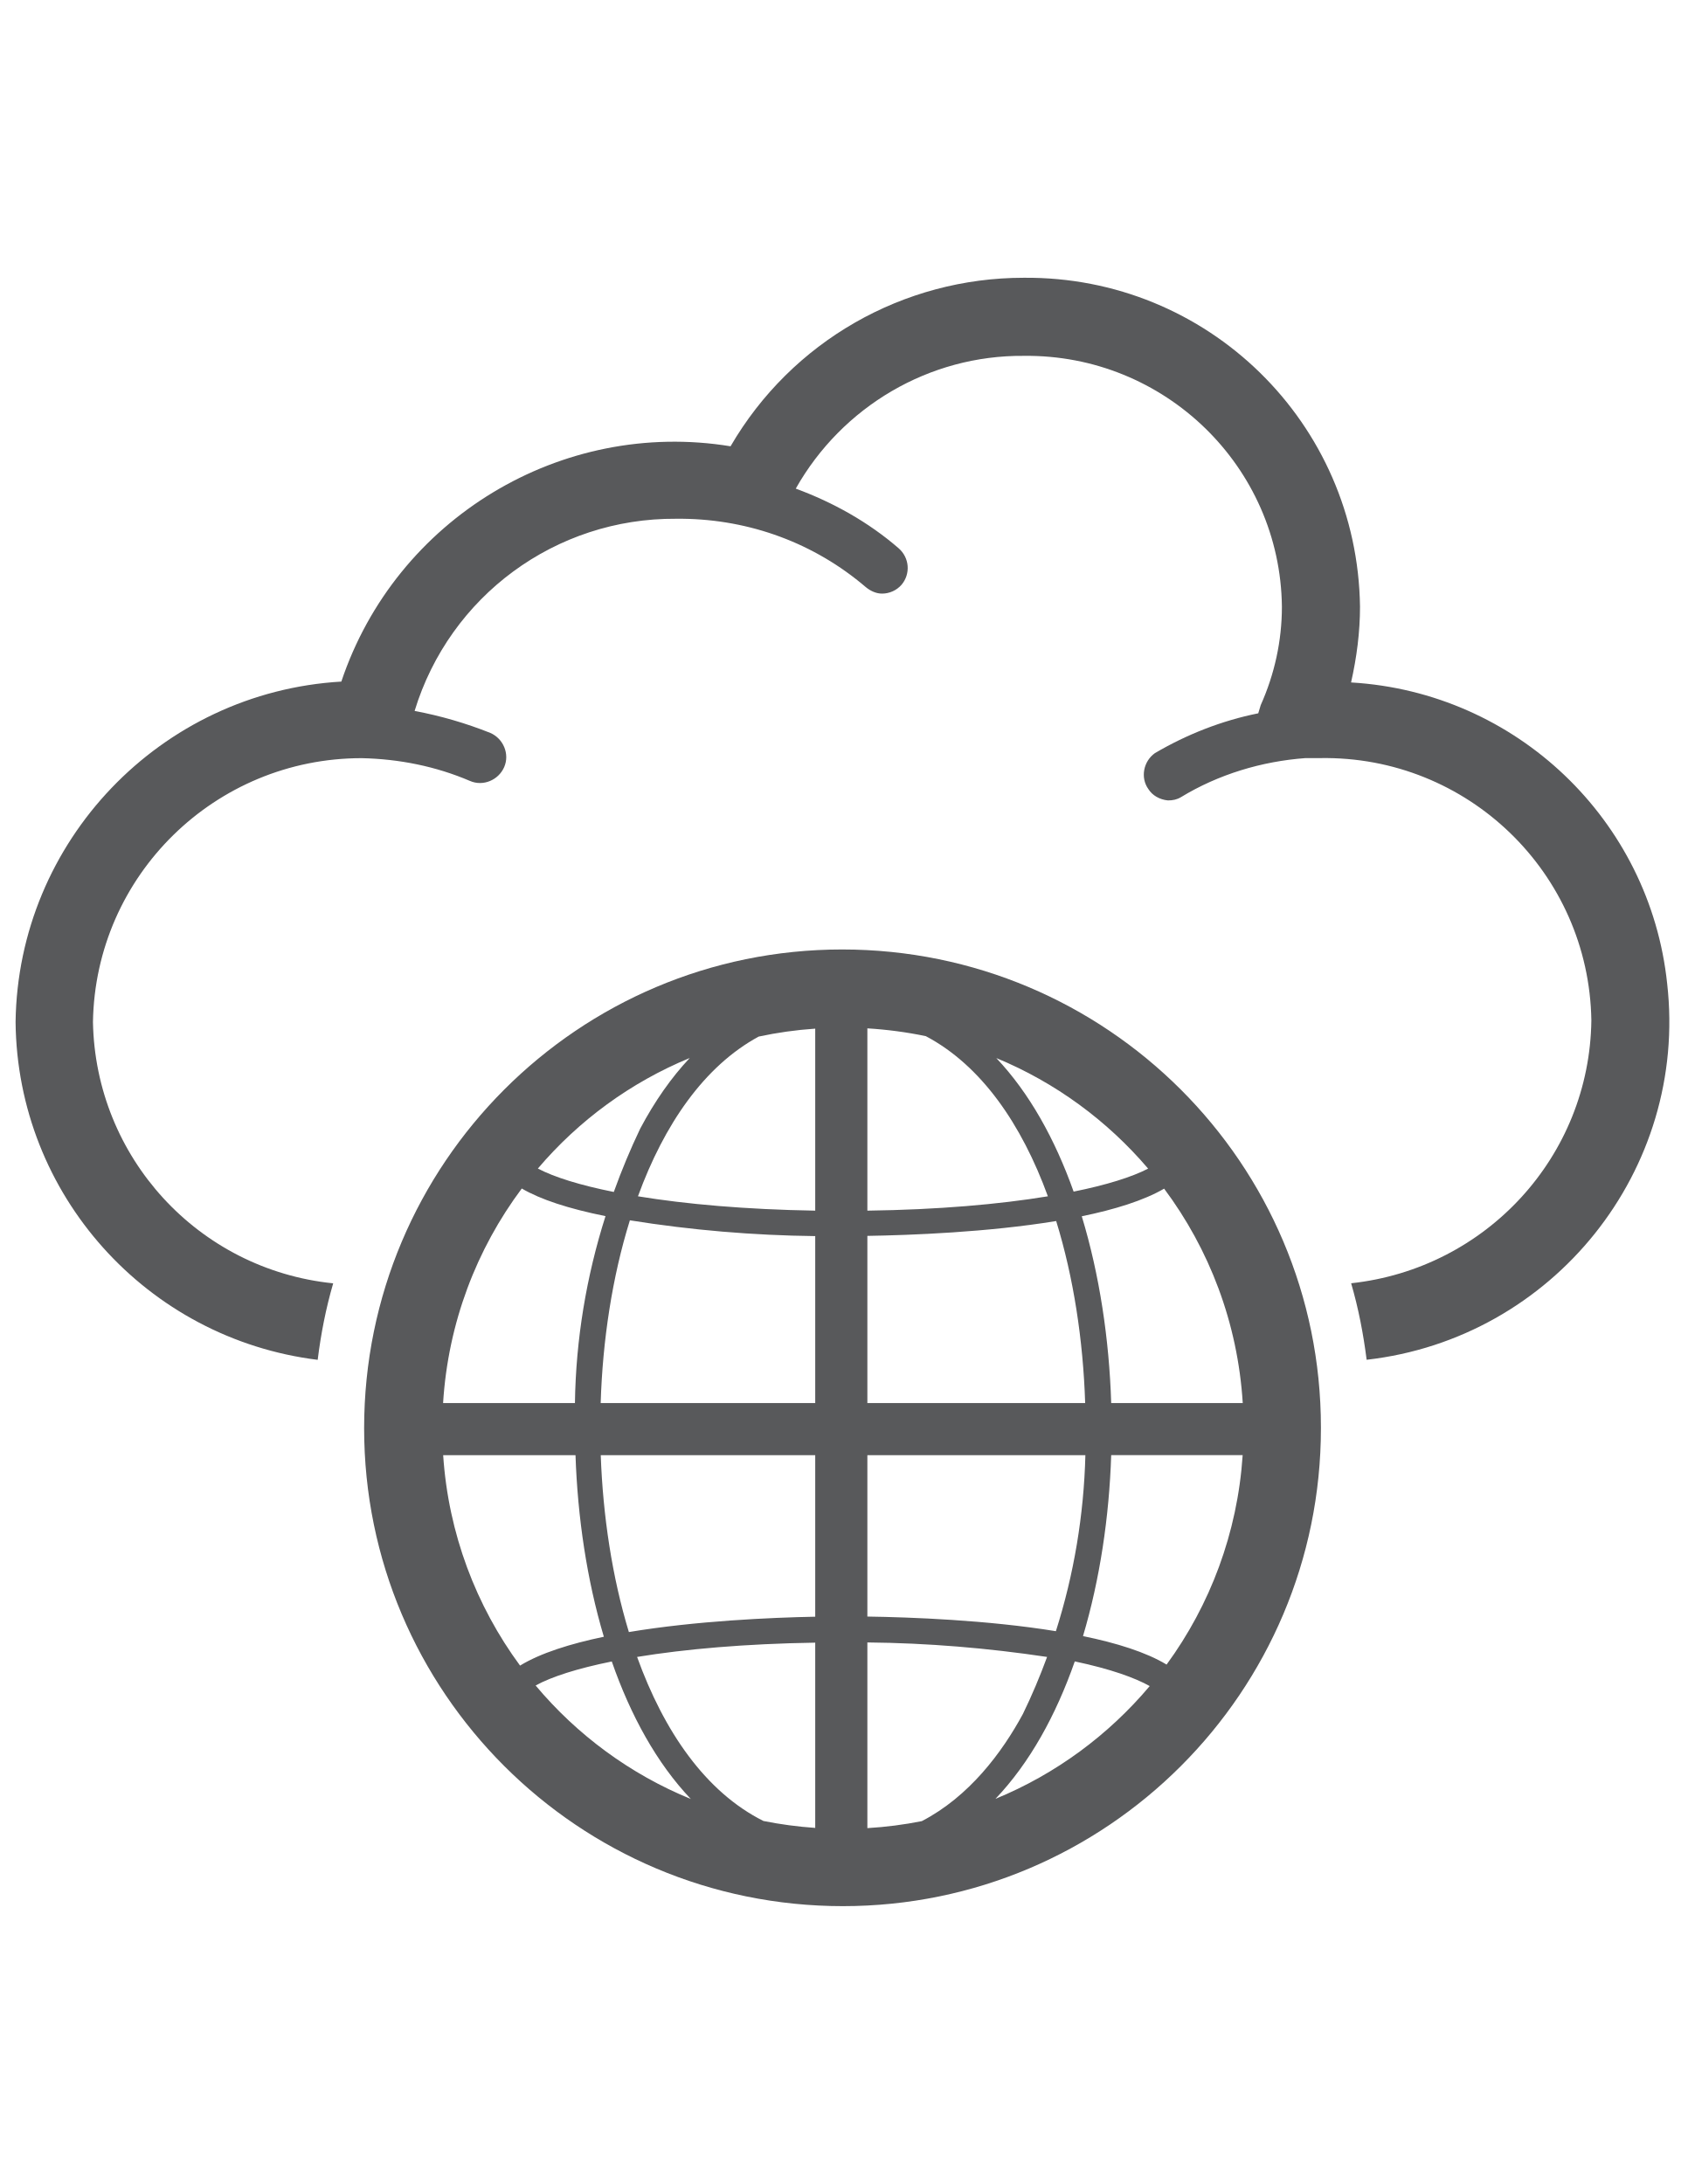
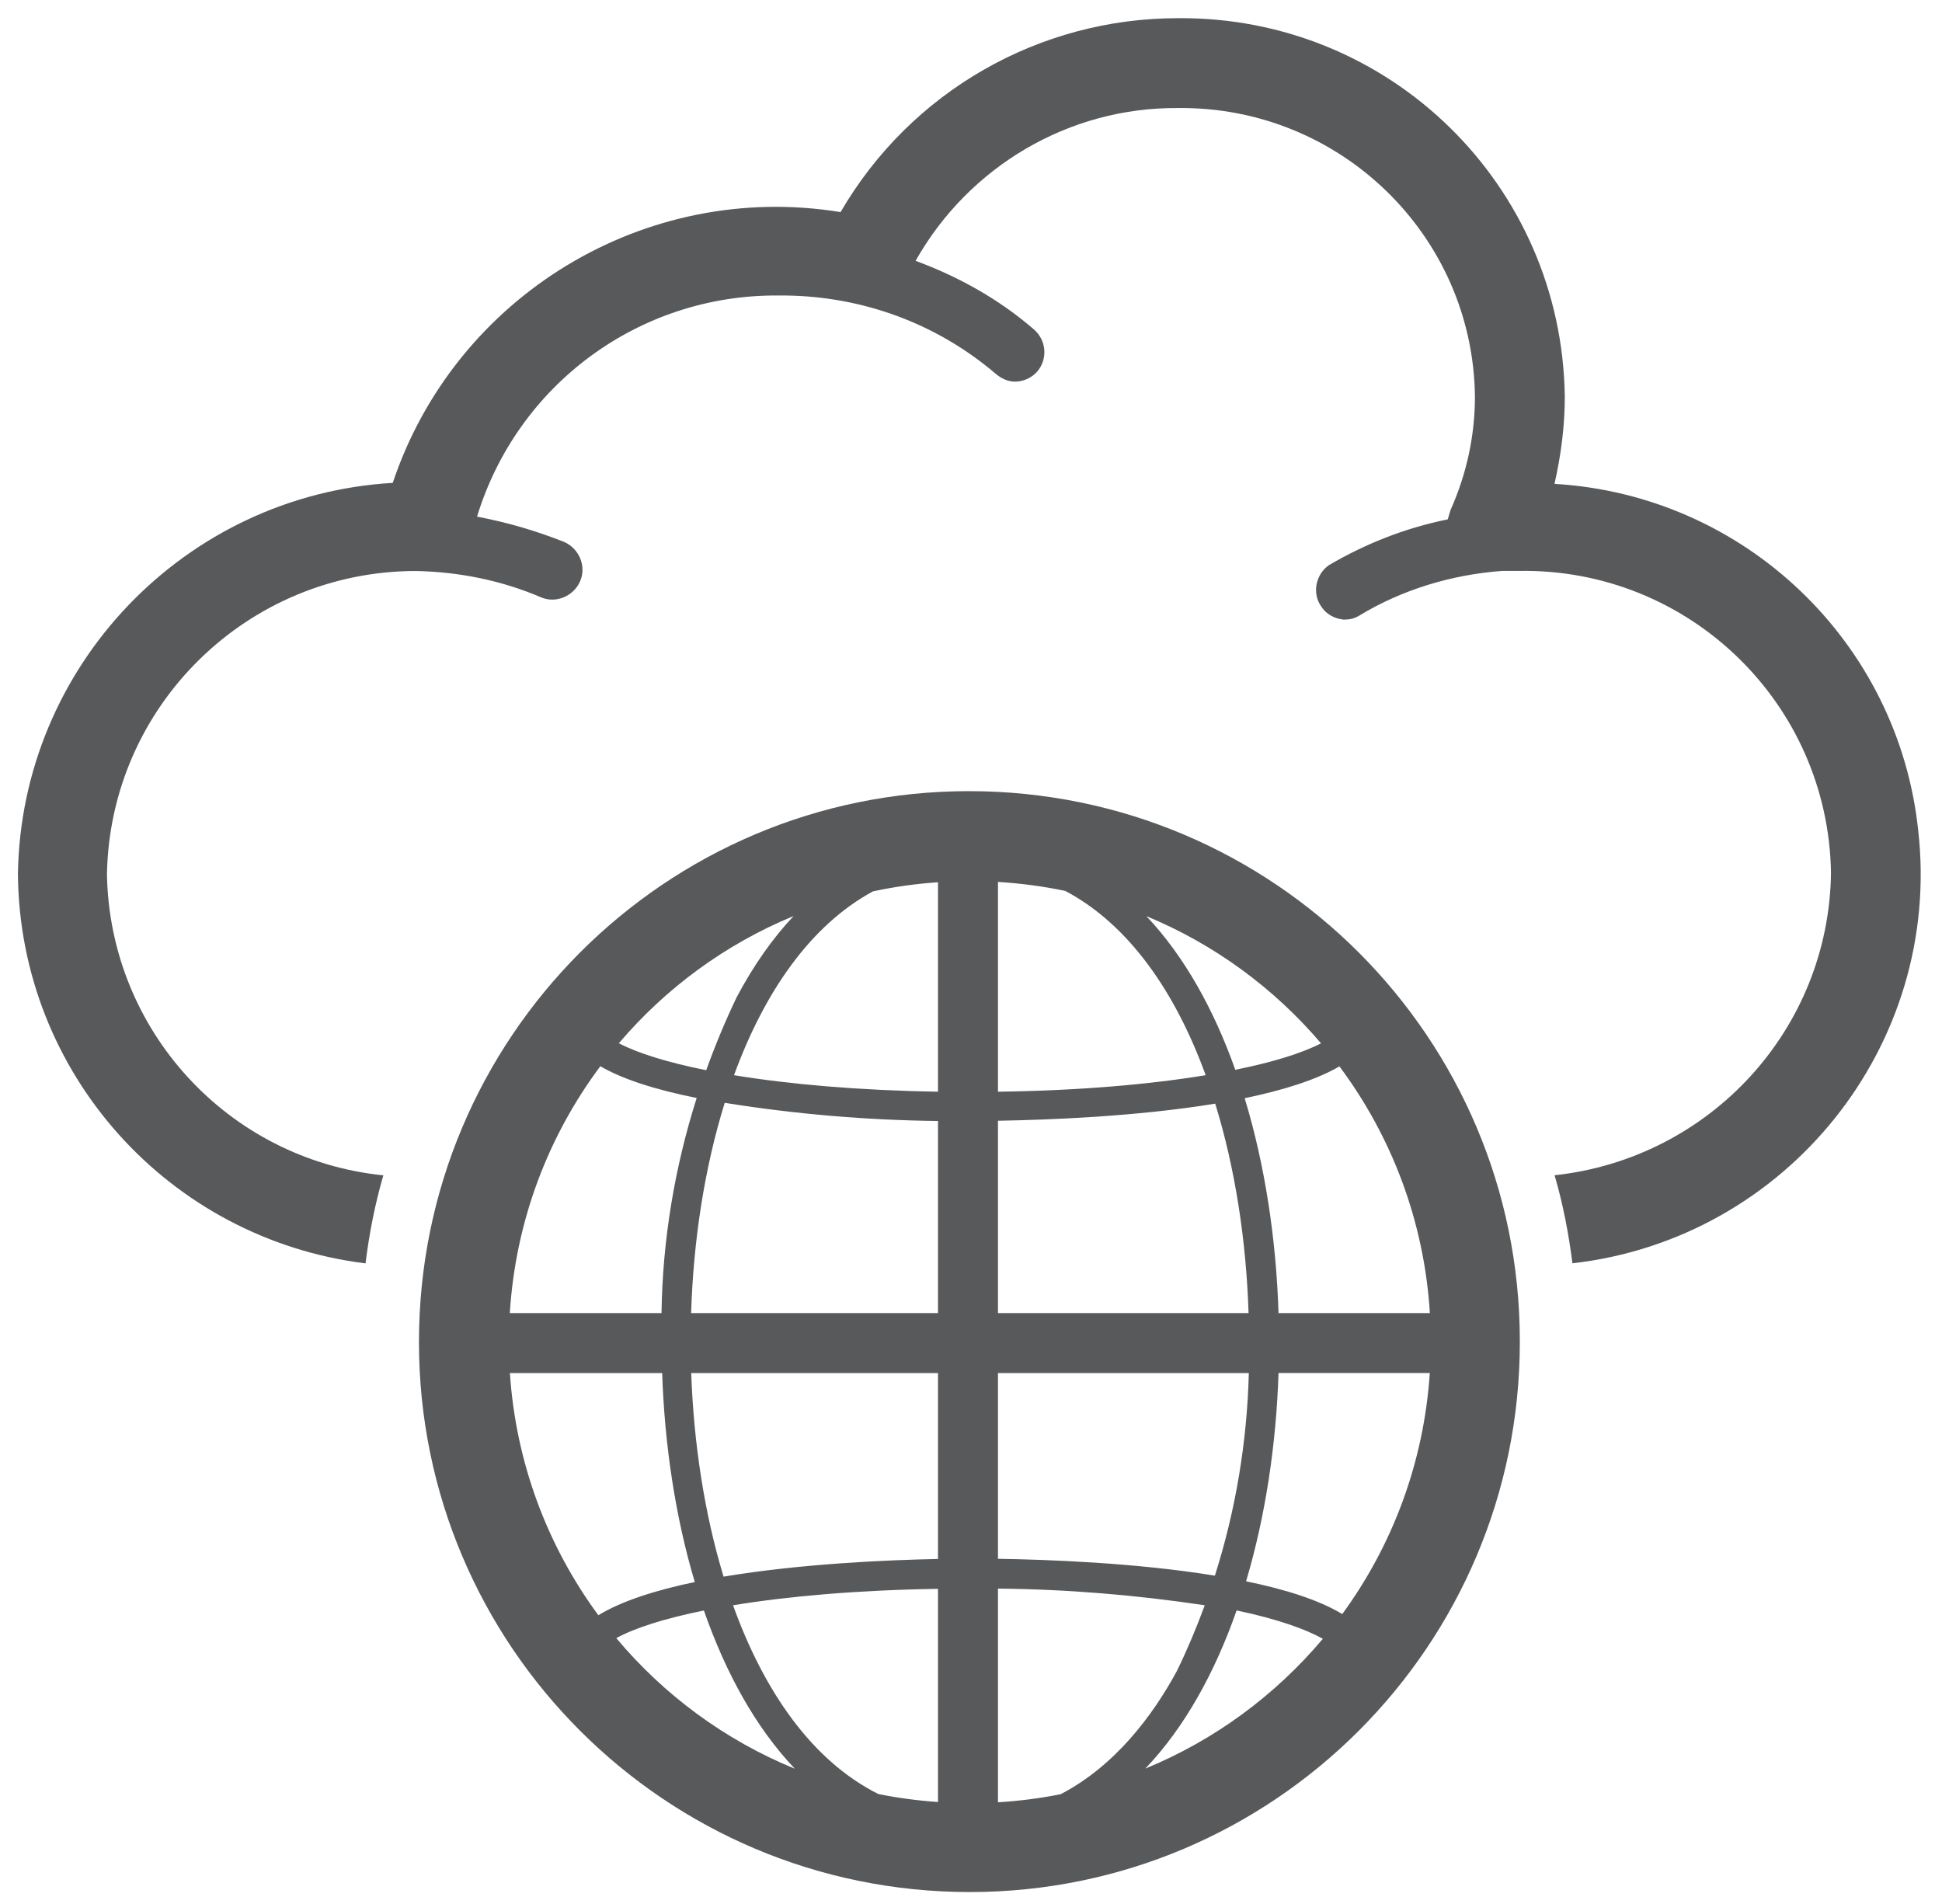
- <svg xmlns="http://www.w3.org/2000/svg" version="1.1" id="Layer_1" x="0px" y="0px" viewBox="0 0 612 792" style="enable-background:new 0 0 612 792;" xml:space="preserve">
+ <svg xmlns="http://www.w3.org/2000/svg" width="100%" height="100%" viewBox="0 95 612 600" data-name="Layer 1">
  <style type="text/css">
- 	.st0{fill:#58595B;}
+ 	.st0{fill:#58595B;stroke:none;stroke-width:20;}
	.st1{fill:none;}
- 	.st2{fill:none;stroke:#58595B;stroke-width:0;stroke-linecap:round;stroke-linejoin:round;}
+ 	.st2{fill:none;}
+ 	
</style>
  <g id="layer1" transform="translate(353.3343,-289.2849)">
    <g id="Layer_2-618-3" transform="matrix(0.2614966,0,0,0.2614966,-353.3343,289.2851)">
      <g id="Layer_1-2-79-8">
        <path id="path2850-0" class="st0" d="M1873.4,946.4c7.9-35,12.4-70,12.4-105c-3.4-255.2-211.2-458.4-466.3-456.2     c-167.1,0-321.8,88.1-406.5,233.7c-234.9-38.4-464.1,100.5-539.7,326.3c-250.7,14.7-448.3,221.3-451.7,472     c2.3,239.4,181.8,439.2,418.9,468.6c4.5-36.1,11.3-71.1,21.5-106.1c-187.4-19.2-329.7-175-333.1-362.5     c3.4-203.2,169.4-365.8,372.6-365.8c51.9,1.1,102.8,11.3,150.2,31.6c18.1,7.9,39.5-1.1,47.4-19.2s-1.1-39.5-19.2-47.4     c-33.9-13.5-68.9-23.7-105-30.5c48.6-159.2,195.3-267.6,362.5-266.5h9c93.7,1.1,182.9,33.9,254.1,94.8c6.8,5.6,14.7,9,22.6,9     c10.2,0,20.3-4.5,27.1-12.4c12.4-14.7,11.3-37.3-4.5-50.8l0,0c-41.8-36.1-90.3-63.2-142.3-82.4c64.4-114,185.2-185.2,316.2-184.1     c195.3-2.3,355.7,153.6,357.9,347.8c0,47.4-10.2,93.7-29.4,136.6c-1.1,3.4-2.3,7.9-3.4,11.3c-50.8,10.2-99.4,29.4-143.4,55.3     c-15.8,11.3-20.3,33.9-9,49.7c5.6,9,15.8,14.7,27.1,15.8c6.8,0,12.4-1.1,18.1-4.5c51.9-31.6,111.8-49.7,172.8-54.2h20.3     c204.4-3.4,372.6,159.2,376,363.6c-2.3,188.6-145.7,344.4-333.1,364.7c10.2,35,16.9,70,21.5,106.1     c258.6-29.4,446-263.1,416.7-521.7C2287.8,1137.2,2102.6,959.9,1873.4,946.4z" />
        <g>
          <path class="st1" d="M797.2,1945.7c1.3-88.2,15.8-175.3,42.4-259.2c-51.5-10.4-90.1-23.1-116.1-38.3      c-62.7,83.9-102.2,186.2-109.1,297.5H797.2z" />
          <path class="st1" d="M1464.5,1693.3c-95,15.7-201.7,19.7-261.8,20.6v231.8h302C1501.9,1859,1488.7,1771.6,1464.5,1693.3z" />
          <path class="st1" d="M1130.4,1945.7v-231.5c-86.2-1-172.3-8.3-257.1-21.9c-24.4,78.6-37.8,166.4-40.5,253.4H1130.4z" />
          <path class="st1" d="M1202.7,1679c98-1.4,183-8.9,250.3-19.9c-36.4-100-92.4-181.5-169.3-222c-26.4-5.5-53.4-9.2-81-10.8V1679z" />
          <path class="st1" d="M798,2018H614.5c7.2,108.9,45.6,209.1,106.5,291.8c28.5-17.4,69.8-30.3,116.2-40      C813.8,2190.8,800.9,2104.1,798,2018z" />
          <path class="st1" d="M1540.8,2018c-2.8,85.9-15.7,172.3-39.1,251c46.3,9.5,87.5,22.3,115.9,39.5      c60.3-82.5,98.3-182.2,105.5-290.4H1540.8z" />
          <path class="st1" d="M1451.9,2297.8c-82.8-12.5-165.7-19.4-249.2-20.1v257.5c25.7-1.5,50.9-4.8,75.5-9.7      c65.7-34.1,111.2-95.1,140.1-148.4C1430.9,2351.2,1442.1,2324.7,1451.9,2297.8z" />
          <path class="st1" d="M1130.4,2278c-96.7,1.6-180.6,9-247,19.8c37.1,103.3,95,187.4,175.2,227.5c23.4,4.7,47.4,7.9,71.8,9.6V2278      z" />
          <path class="st1" d="M1130.4,1678.9v-252.4c-26.7,1.8-52.9,5.5-78.4,11c-75.8,41.2-131.2,122.4-167.4,221.5      C950.8,1669.9,1034.3,1677.3,1130.4,1678.9z" />
          <path class="st1" d="M1490.3,2304.1c-26.2,74.9-62.7,141-110,190.6c83.5-34.3,156.7-88.4,213.9-156.4      C1573.8,2326.8,1540.5,2314.7,1490.3,2304.1z" />
          <path class="st1" d="M1130.4,2018H833c3,84.2,15.8,169,39,245.3c92.7-15.6,196.9-20.1,258.4-21.3V2018z" />
          <path class="st1" d="M851,1652.9c10.7-29.7,22.9-59,36.6-87.8c20.3-38.3,43.4-71,68.7-98c-81.9,33.9-154,86.8-210.6,153.2      C768.3,1632.3,804.1,1643.5,851,1652.9z" />
          <path class="st1" d="M848.3,2304.2c-47.5,9.6-83.4,21.1-105.6,33.3c57.4,68.5,131.1,123,215.1,157.4      C910.7,2445.2,874.4,2379.1,848.3,2304.2z" />
          <path class="st1" d="M1202.7,2018v223.8c59.6,0.9,166.4,4.8,261.5,20.3c25.1-78.9,38.7-161.3,40.9-244.1H1202.7z" />
          <path class="st1" d="M1500,1686.7c24.6,80.9,38,170.3,40.8,259h182.4c-6.9-111.1-46.3-213.4-109-297.3      C1585.6,1665,1545.2,1677.4,1500,1686.7z" />
          <path class="st1" d="M1488.7,1652.5c45.6-9.3,80.6-20.3,103.3-31.9c-56.6-66.5-128.6-119.4-210.5-153.3      C1427.4,1515.8,1462.9,1579.9,1488.7,1652.5z" />
          <path class="st0" d="M1167.7,1316.7c-365.8,0-662.8,297-662.8,663.9c0,365.8,297,662.8,663.9,662.8      c365.8,0,662.8-297,662.8-662.8c0-1.1,0-1.1,0-1.1C1831.6,1613.7,1534.7,1316.7,1167.7,1316.7z M1617.6,2308.4      c-28.4-17.2-69.6-30-115.9-39.5c23.4-78.6,36.3-165,39.1-251h182.3C1715.9,2126.2,1677.9,2225.9,1617.6,2308.4z M1278.2,2525.5      c-24.6,4.9-49.8,8.2-75.5,9.7v-257.5c83.5,0.8,166.4,7.7,249.2,20.1c-9.9,26.9-21,53.4-33.6,79.2      C1389.4,2430.4,1343.9,2491.4,1278.2,2525.5z M883.4,2297.8c66.4-10.9,150.2-18.3,247-19.8v256.9c-24.4-1.7-48.3-4.9-71.8-9.6      C978.4,2485.2,920.6,2401.1,883.4,2297.8z M614.5,2018H798c2.9,86.2,15.8,172.9,39.3,251.8c-46.4,9.7-87.7,22.6-116.2,40      C660.2,2227.1,621.7,2126.8,614.5,2018z M723.5,1648.2c26,15.2,64.6,27.9,116.1,38.3c-26.6,83.8-41.1,170.9-42.4,259.2H614.4      C621.3,1834.5,660.8,1732.1,723.5,1648.2z M1052,1437.5c25.5-5.5,51.7-9.2,78.4-11v252.4c-96.1-1.6-179.6-9-245.8-19.9      C920.8,1559.8,976.2,1478.6,1052,1437.5z M1453,1659c-67.3,11.1-152.3,18.6-250.3,19.9v-252.8c27.6,1.7,54.6,5.3,81,10.8      C1360.6,1477.5,1416.6,1559,1453,1659z M1202.7,1713.9c60.1-1,166.8-5,261.8-20.6c24.2,78.3,37.4,165.7,40.2,252.4h-302V1713.9z       M1130.4,1714.2v231.5H832.9c2.7-87,16-174.7,40.5-253.4C958.2,1705.9,1044.2,1713.2,1130.4,1714.2z M833,2018h297.4v224      c-61.5,1.2-165.7,5.8-258.4,21.3C848.8,2186.9,836,2102.2,833,2018z M1202.7,2241.8V2018H1505c-2.1,82.8-15.8,165.2-40.9,244.1      C1369,2246.6,1262.3,2242.7,1202.7,2241.8z M1540.8,1945.7c-2.8-88.7-16.2-178-40.8-259c45.2-9.3,85.6-21.7,114.2-38.3      c62.6,83.9,102.1,186.1,109,297.3H1540.8z M1592,1620.6c-22.6,11.7-57.7,22.7-103.3,31.9c-25.8-72.6-61.3-136.7-107.2-185.2      C1463.5,1501.2,1535.4,1554.1,1592,1620.6z M956.4,1467.2c-25.4,27-48.4,59.7-68.7,98c-13.7,28.7-25.9,58-36.6,87.8      c-46.9-9.4-82.7-20.6-105.3-32.5C802.4,1553.9,874.4,1501,956.4,1467.2z M742.7,2337.4c22.2-12.2,58.1-23.7,105.6-33.3      c26.1,74.9,62.4,141.1,109.6,190.7C873.8,2460.4,800.2,2406,742.7,2337.4z M1380.3,2494.6c47.3-49.6,83.8-115.7,110-190.6      c50.1,10.6,83.5,22.8,103.9,34.2C1537,2406.2,1463.8,2460.3,1380.3,2494.6z M1638.5,2383.8c0.3,0,0.4,0,0.5,0      C1639,2383.8,1638.8,2383.8,1638.5,2383.8z" />
          <path class="st2" d="M1639,2383.8c-0.1,0-0.2,0-0.5,0" />
        </g>
      </g>
    </g>
  </g>
</svg>
